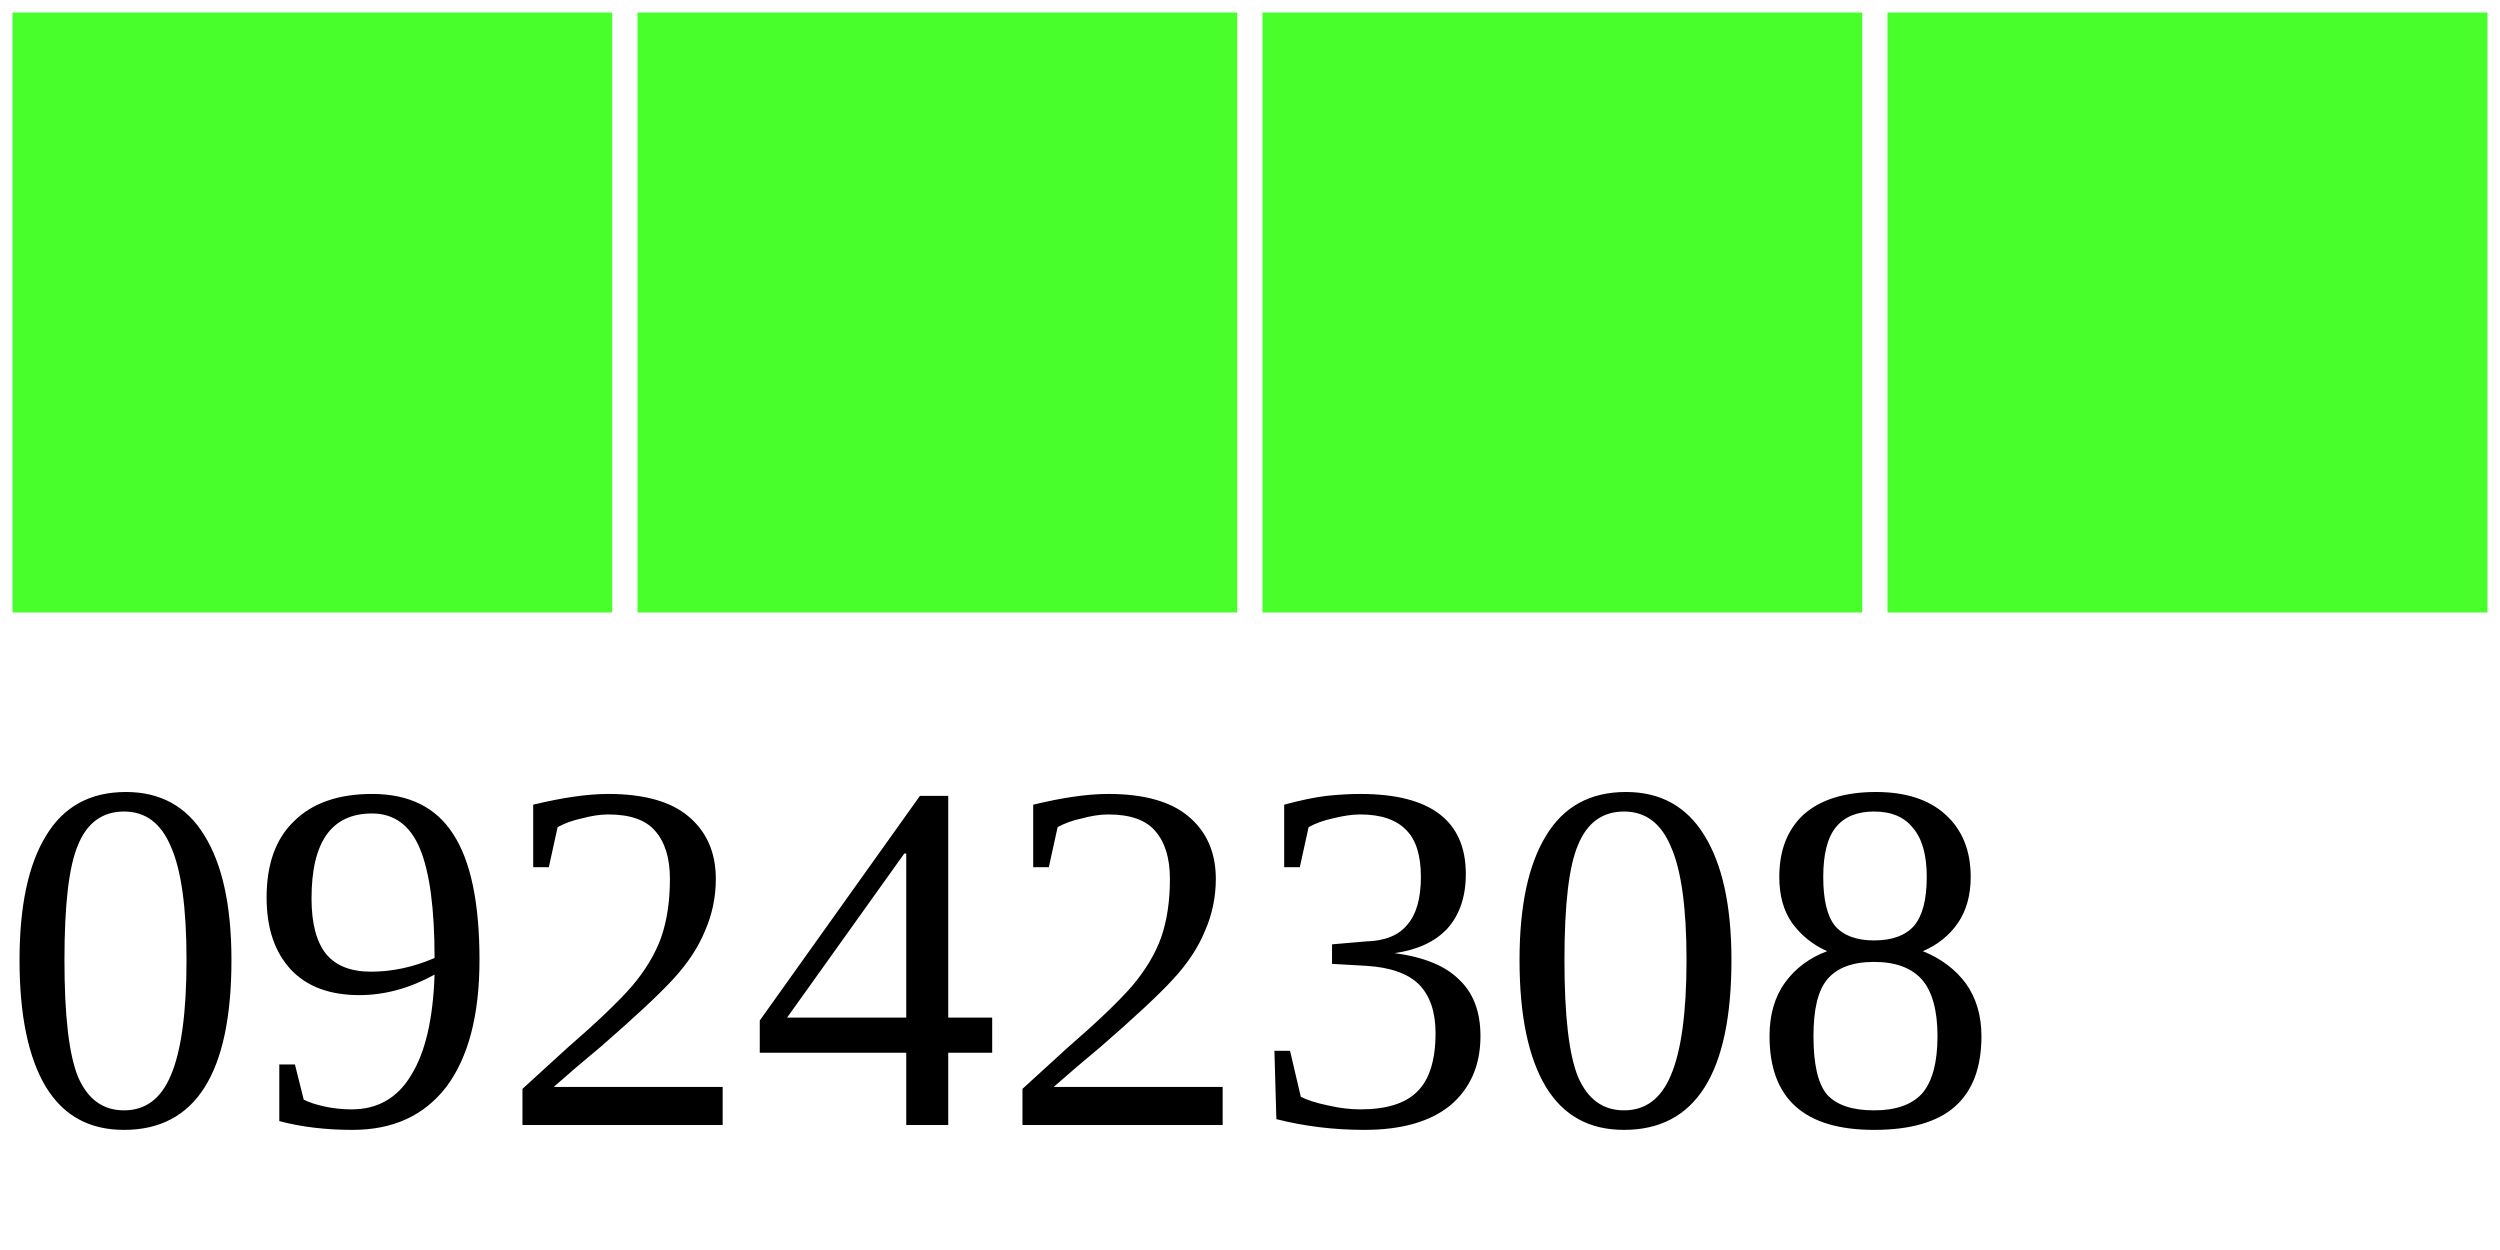
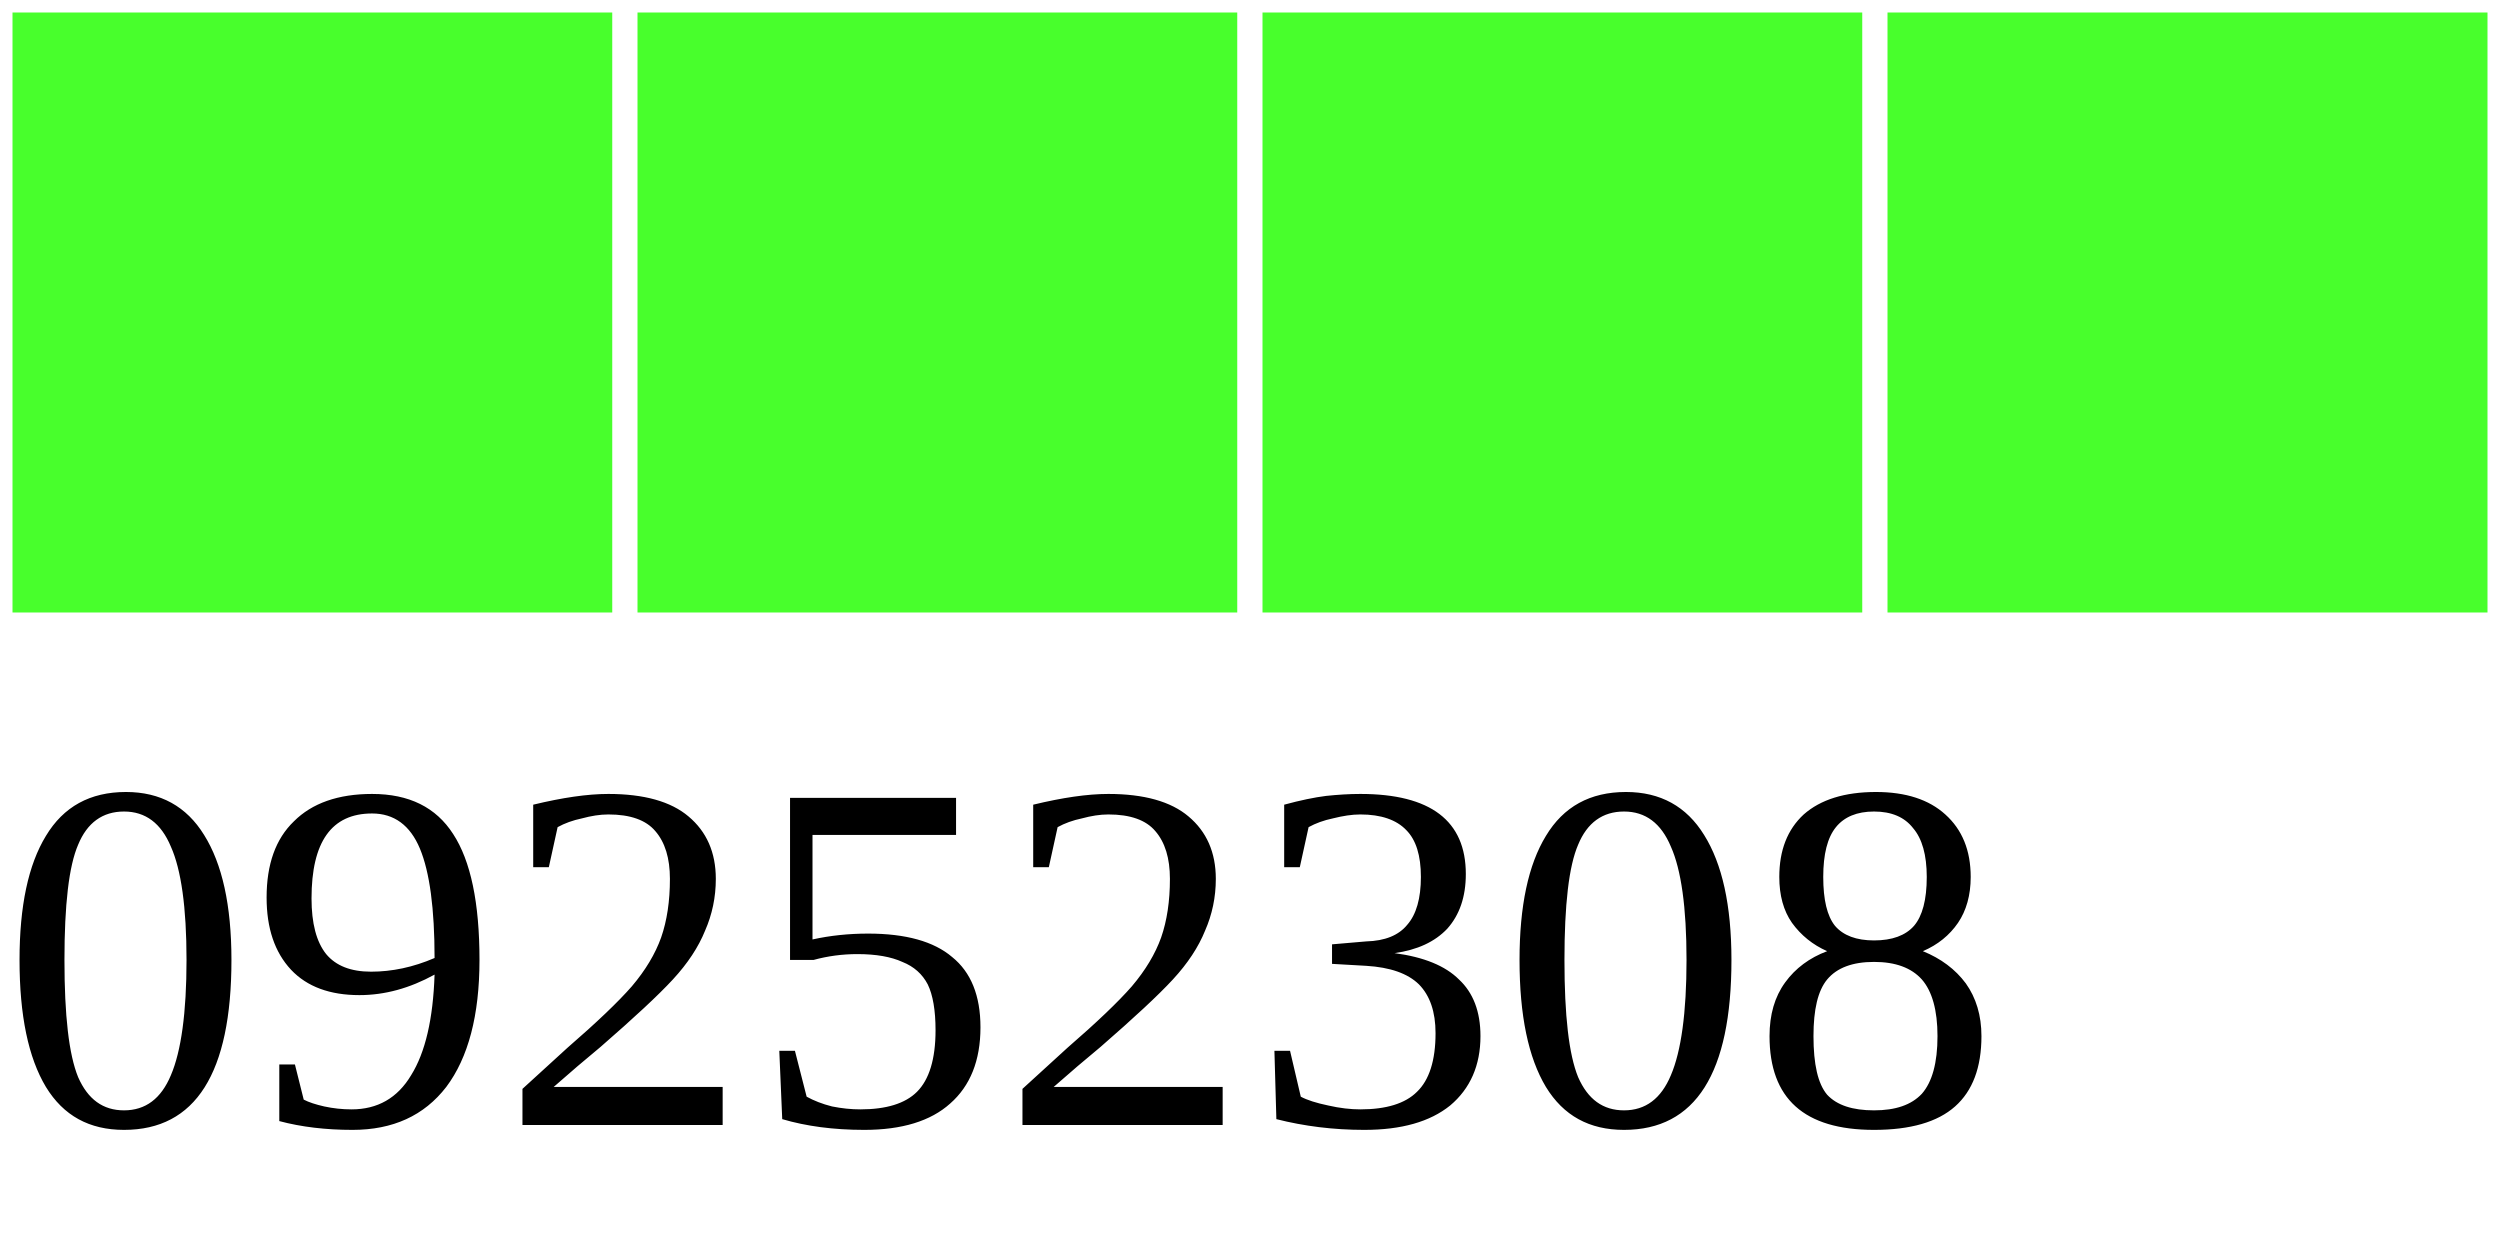
<svg xmlns="http://www.w3.org/2000/svg" width="40" height="20">
  <g>
    <rect width="10" height="10" style="fill:#48FF2C;stroke-width:0.4;stroke:rgb(255,255,255)" x="0" />
    <rect width="10" height="10" style="fill:#48FF2C;stroke-width:0.4;stroke:rgb(255,255,255)" x="10" />
    <rect width="10" height="10" style="fill:#48FF2C;stroke-width:0.4;stroke:rgb(255,255,255)" x="20" />
    <rect width="10" height="10" style="fill:#48FF2C;stroke-width:0.4;stroke:rgb(255,255,255)" x="30" />
-     <text x="0" y="18" fill="black" font-size="8">09242308</text>
+     <text x="0" y="18" fill="black" font-size="8">09252308</text>
  </g>
</svg>
